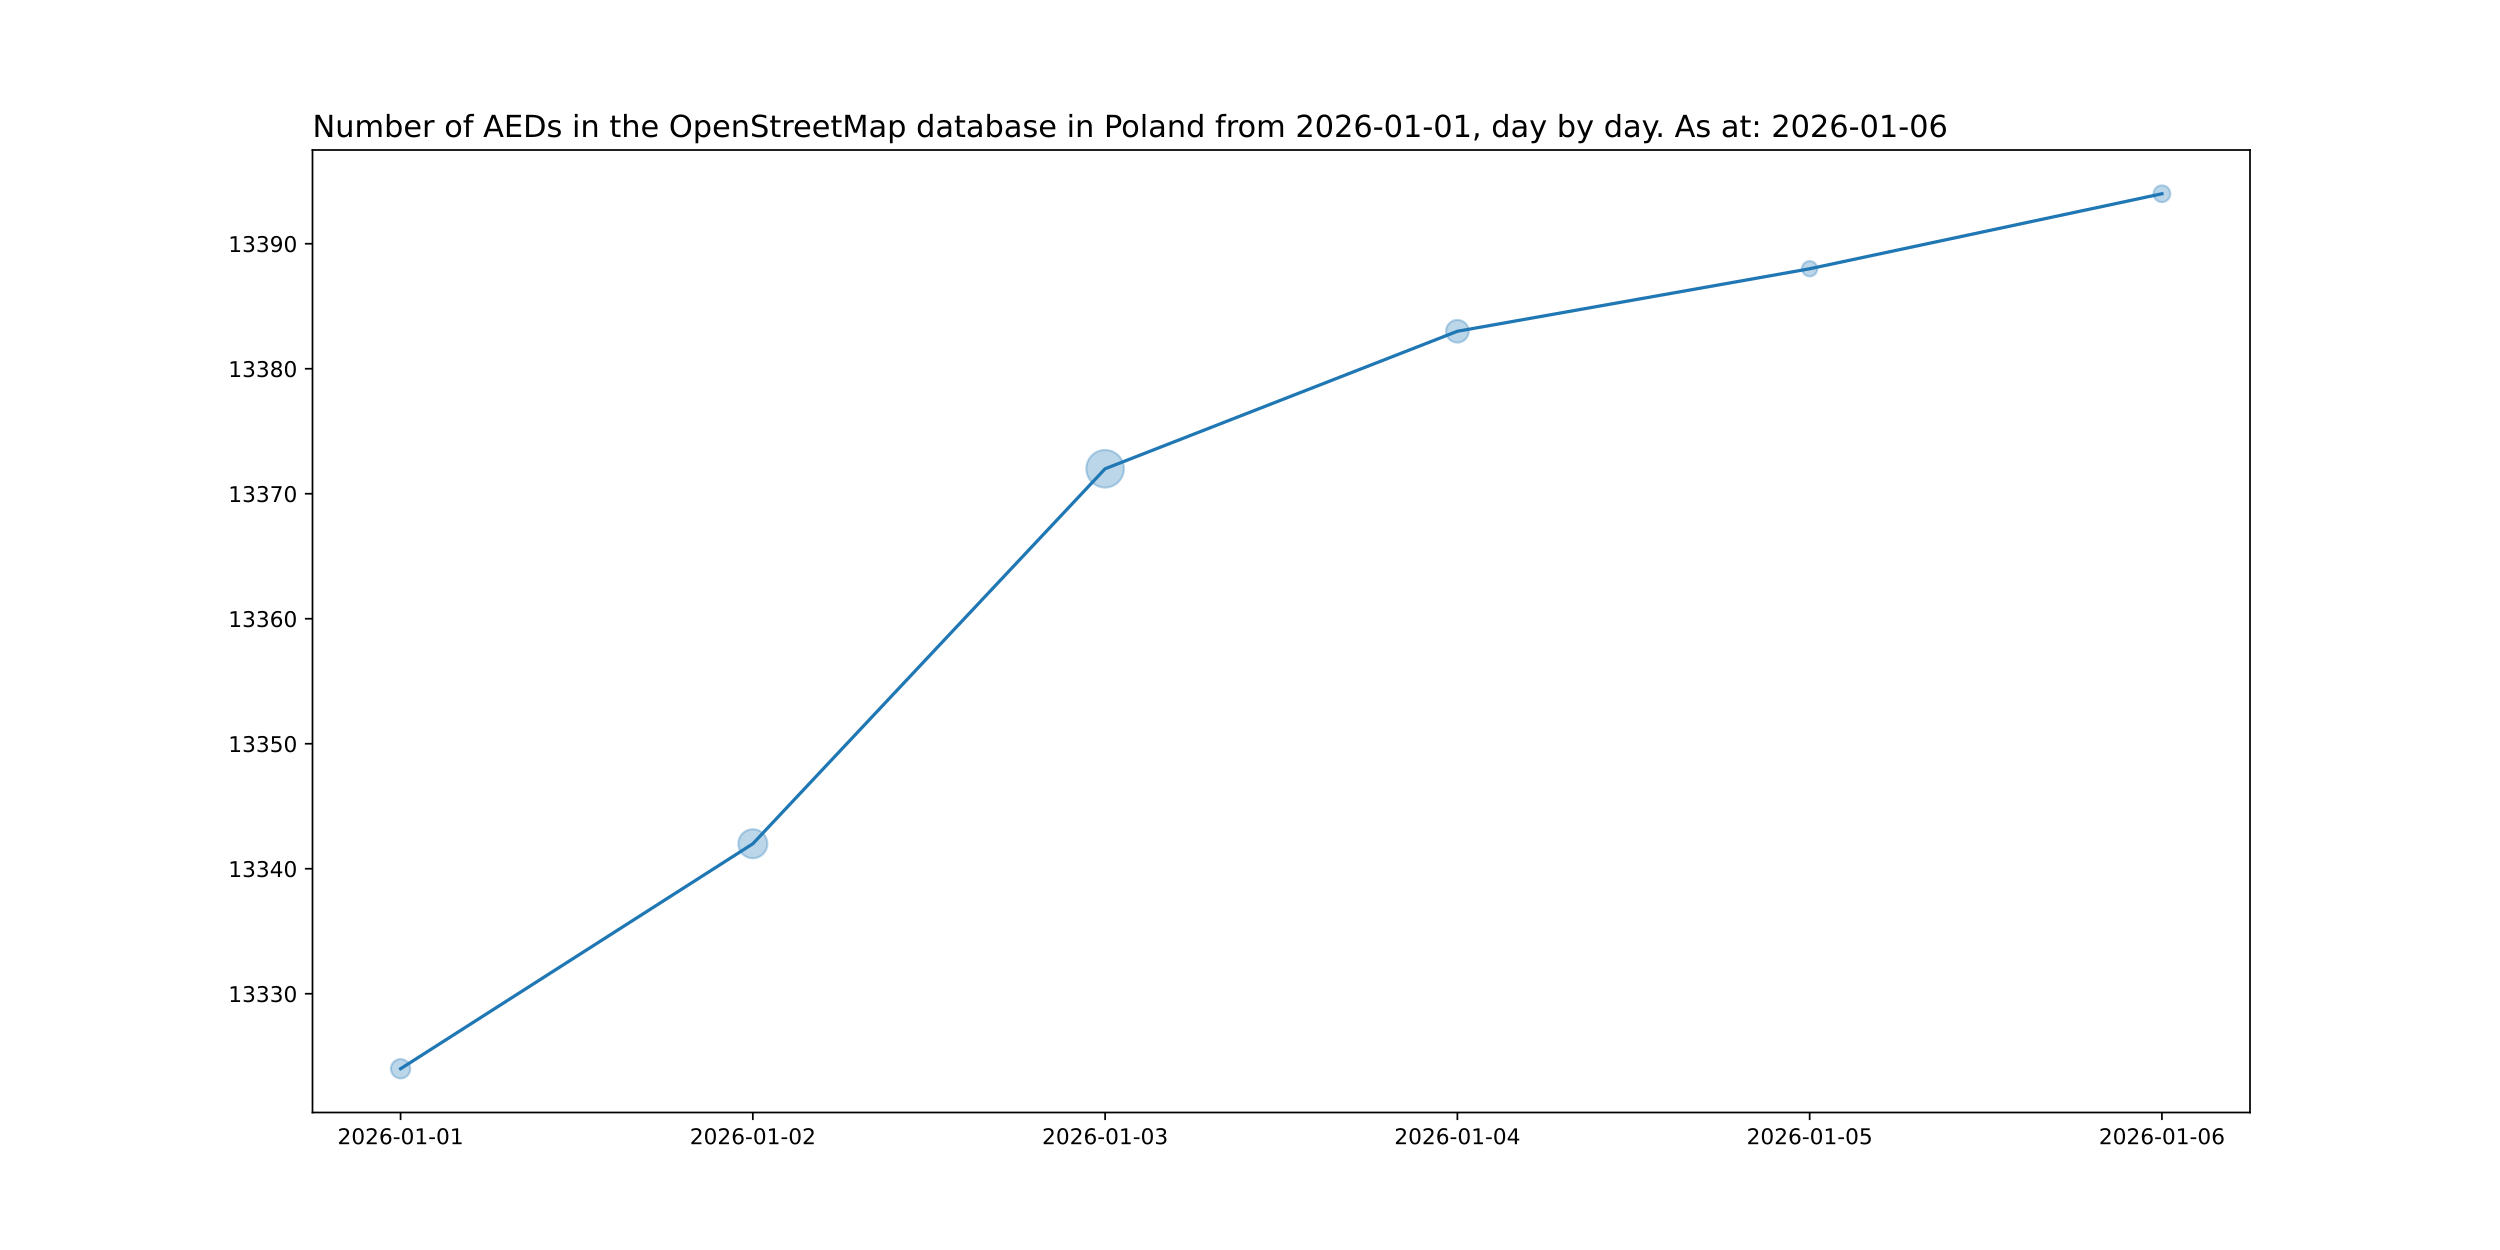
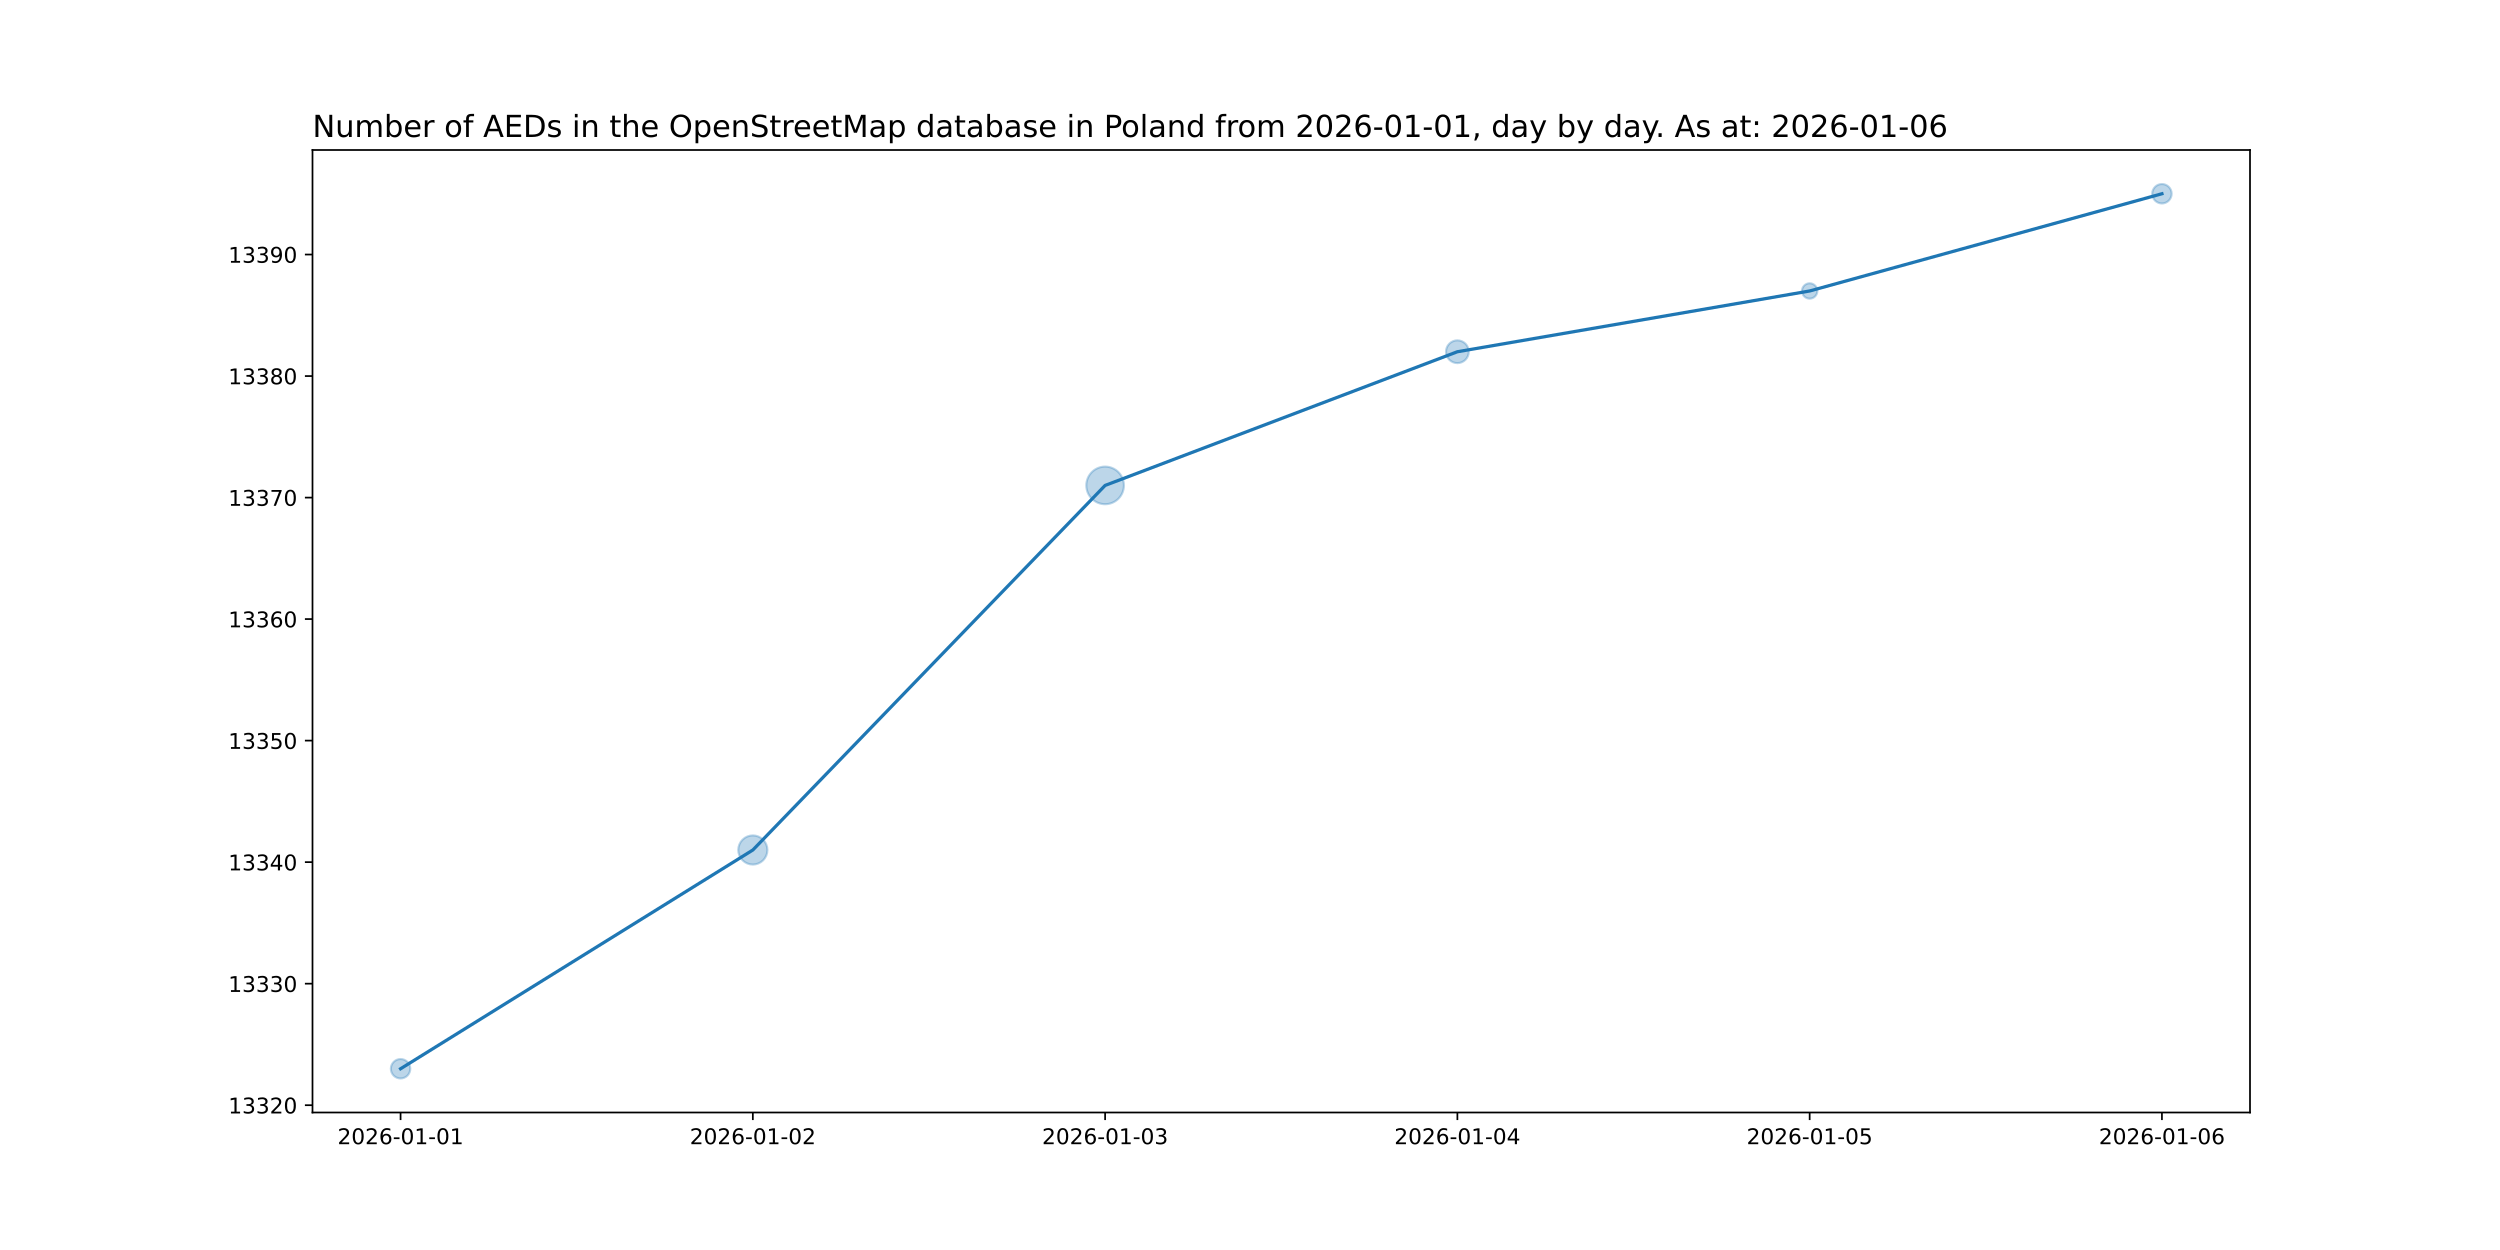
<svg xmlns="http://www.w3.org/2000/svg" xmlns:xlink="http://www.w3.org/1999/xlink" width="1152pt" height="576pt" viewBox="0 0 1152 576" version="1.1">
  <defs>
    <style type="text/css">*{stroke-linejoin: round; stroke-linecap: butt}</style>
  </defs>
  <g id="figure_1">
    <g id="patch_1">
      <path d="M 0 576  L 1152 576  L 1152 0  L 0 0  z " style="fill: #ffffff" />
    </g>
    <g id="axes_1">
      <g id="patch_2">
        <path d="M 144 512.64  L 1036.8 512.64  L 1036.8 69.12  L 144 69.12  z " style="fill: #ffffff" />
      </g>
      <g id="PathCollection_1">
-         <path d="M 184.582 496.952  C 185.768 496.952 186.905 496.481 187.744 495.642  C 188.583 494.804 189.054 493.666 189.054 492.48  C 189.054 491.294 188.583 490.156 187.744 489.318  C 186.905 488.479 185.768 488.008 184.582 488.008  C 183.396 488.008 182.258 488.479 181.42 489.318  C 180.581 490.156 180.11 491.294 180.11 492.48  C 180.11 493.666 180.581 494.804 181.42 495.642  C 182.258 496.481 183.396 496.952 184.582 496.952  z " clip-path="url(#p2722d973b2)" style="fill: #1f77b4; fill-opacity: 0.3; stroke: #1f77b4; stroke-opacity: 0.3" />
-         <path d="M 346.909 395.508  C 348.688 395.508 350.395 394.801 351.653 393.543  C 352.91 392.285 353.617 390.579 353.617 388.8  C 353.617 387.021 352.91 385.315 351.653 384.057  C 350.395 382.799 348.688 382.092 346.909 382.092  C 345.13 382.092 343.424 382.799 342.166 384.057  C 340.908 385.315 340.201 387.021 340.201 388.8  C 340.201 390.579 340.908 392.285 342.166 393.543  C 343.424 394.801 345.13 395.508 346.909 395.508  z " clip-path="url(#p2722d973b2)" style="fill: #1f77b4; fill-opacity: 0.3; stroke: #1f77b4; stroke-opacity: 0.3" />
-         <path d="M 509.236 224.66  C 511.533 224.66 513.736 223.748 515.36 222.124  C 516.984 220.5 517.897 218.297 517.897 216  C 517.897 213.703 516.984 211.5 515.36 209.876  C 513.736 208.252 511.533 207.34 509.236 207.34  C 506.94 207.34 504.737 208.252 503.113 209.876  C 501.489 211.5 500.576 213.703 500.576 216  C 500.576 218.297 501.489 220.5 503.113 222.124  C 504.737 223.748 506.94 224.66 509.236 224.66  z " clip-path="url(#p2722d973b2)" style="fill: #1f77b4; fill-opacity: 0.3; stroke: #1f77b4; stroke-opacity: 0.3" />
-         <path d="M 671.564 157.884  C 672.954 157.884 674.288 157.331 675.272 156.348  C 676.255 155.365 676.808 154.031 676.808 152.64  C 676.808 151.249 676.255 149.915 675.272 148.932  C 674.288 147.949 672.954 147.396 671.564 147.396  C 670.173 147.396 668.839 147.949 667.856 148.932  C 666.872 149.915 666.32 151.249 666.32 152.64  C 666.32 154.031 666.872 155.365 667.856 156.348  C 668.839 157.331 670.173 157.884 671.564 157.884  z " clip-path="url(#p2722d973b2)" style="fill: #1f77b4; fill-opacity: 0.3; stroke: #1f77b4; stroke-opacity: 0.3" />
-         <path d="M 833.891 127.376  C 834.829 127.376 835.728 127.003 836.391 126.34  C 837.054 125.677 837.426 124.778 837.426 123.84  C 837.426 122.902 837.054 122.003 836.391 121.34  C 835.728 120.677 834.829 120.304 833.891 120.304  C 832.953 120.304 832.054 120.677 831.391 121.34  C 830.728 122.003 830.355 122.902 830.355 123.84  C 830.355 124.778 830.728 125.677 831.391 126.34  C 832.054 127.003 832.953 127.376 833.891 127.376  z " clip-path="url(#p2722d973b2)" style="fill: #1f77b4; fill-opacity: 0.3; stroke: #1f77b4; stroke-opacity: 0.3" />
-         <path d="M 996.218 93.153  C 997.245 93.153 998.231 92.745 998.957 92.019  C 999.683 91.292 1000.091 90.307 1000.091 89.28  C 1000.091 88.253 999.683 87.268 998.957 86.541  C 998.231 85.815 997.245 85.407 996.218 85.407  C 995.191 85.407 994.206 85.815 993.48 86.541  C 992.753 87.268 992.345 88.253 992.345 89.28  C 992.345 90.307 992.753 91.292 993.48 92.019  C 994.206 92.745 995.191 93.153 996.218 93.153  z " clip-path="url(#p2722d973b2)" style="fill: #1f77b4; fill-opacity: 0.3; stroke: #1f77b4; stroke-opacity: 0.3" />
+         <path d="M 184.582 496.952  C 185.768 496.952 186.905 496.481 187.744 495.642  C 188.583 494.804 189.054 493.666 189.054 492.48  C 189.054 491.294 188.583 490.156 187.744 489.318  C 186.905 488.479 185.768 488.008 184.582 488.008  C 183.396 488.008 182.258 488.479 181.42 489.318  C 180.581 490.156 180.11 491.294 180.11 492.48  C 180.11 493.666 180.581 494.804 181.42 495.642  C 182.258 496.481 183.396 496.952 184.582 496.952  z " clip-path="url(#pb869e827fa)" style="fill: #1f77b4; fill-opacity: 0.3; stroke: #1f77b4; stroke-opacity: 0.3" />
+         <path d="M 346.909 398.388  C 348.688 398.388 350.395 397.681 351.653 396.423  C 352.91 395.165 353.617 393.459 353.617 391.68  C 353.617 389.901 352.91 388.195 351.653 386.937  C 350.395 385.679 348.688 384.972 346.909 384.972  C 345.13 384.972 343.424 385.679 342.166 386.937  C 340.908 388.195 340.201 389.901 340.201 391.68  C 340.201 393.459 340.908 395.165 342.166 396.423  C 343.424 397.681 345.13 398.388 346.909 398.388  z " clip-path="url(#pb869e827fa)" style="fill: #1f77b4; fill-opacity: 0.3; stroke: #1f77b4; stroke-opacity: 0.3" />
+         <path d="M 509.236 232.34  C 511.533 232.34 513.736 231.428 515.36 229.804  C 516.984 228.18 517.897 225.977 517.897 223.68  C 517.897 221.383 516.984 219.18 515.36 217.556  C 513.736 215.932 511.533 215.02 509.236 215.02  C 506.94 215.02 504.737 215.932 503.113 217.556  C 501.489 219.18 500.576 221.383 500.576 223.68  C 500.576 225.977 501.489 228.18 503.113 229.804  C 504.737 231.428 506.94 232.34 509.236 232.34  z " clip-path="url(#pb869e827fa)" style="fill: #1f77b4; fill-opacity: 0.3; stroke: #1f77b4; stroke-opacity: 0.3" />
+         <path d="M 671.564 167.324  C 672.954 167.324 674.288 166.771 675.272 165.788  C 676.255 164.805 676.808 163.471 676.808 162.08  C 676.808 160.689 676.255 159.355 675.272 158.372  C 674.288 157.389 672.954 156.836 671.564 156.836  C 670.173 156.836 668.839 157.389 667.856 158.372  C 666.872 159.355 666.32 160.689 666.32 162.08  C 666.32 163.471 666.872 164.805 667.856 165.788  C 668.839 166.771 670.173 167.324 671.564 167.324  z " clip-path="url(#pb869e827fa)" style="fill: #1f77b4; fill-opacity: 0.3; stroke: #1f77b4; stroke-opacity: 0.3" />
+         <path d="M 833.891 137.616  C 834.829 137.616 835.728 137.243 836.391 136.58  C 837.054 135.917 837.426 135.018 837.426 134.08  C 837.426 133.142 837.054 132.243 836.391 131.58  C 835.728 130.917 834.829 130.544 833.891 130.544  C 832.953 130.544 832.054 130.917 831.391 131.58  C 830.728 132.243 830.355 133.142 830.355 134.08  C 830.355 135.018 830.728 135.917 831.391 136.58  C 832.054 137.243 832.953 137.616 833.891 137.616  z " clip-path="url(#pb869e827fa)" style="fill: #1f77b4; fill-opacity: 0.3; stroke: #1f77b4; stroke-opacity: 0.3" />
+         <path d="M 996.218 93.752  C 997.404 93.752 998.542 93.281 999.38 92.442  C 1000.219 91.604 1000.69 90.466 1000.69 89.28  C 1000.69 88.094 1000.219 86.956 999.38 86.118  C 998.542 85.279 997.404 84.808 996.218 84.808  C 995.032 84.808 993.895 85.279 993.056 86.118  C 992.217 86.956 991.746 88.094 991.746 89.28  C 991.746 90.466 992.217 91.604 993.056 92.442  C 993.895 93.281 995.032 93.752 996.218 93.752  z " clip-path="url(#pb869e827fa)" style="fill: #1f77b4; fill-opacity: 0.3; stroke: #1f77b4; stroke-opacity: 0.3" />
      </g>
      <g id="matplotlib.axis_1">
        <g id="xtick_1">
          <g id="line2d_1">
            <defs>
-               <path id="m338e3d415c" d="M 0 0  L 0 3.5  " style="stroke: #000000; stroke-width: 0.8" />
+               <path id="m58b689bdac" d="M 0 0  L 0 3.5  " style="stroke: #000000; stroke-width: 0.8" />
            </defs>
            <g>
-               <use xlink:href="#m338e3d415c" x="184.582" y="512.64" style="stroke: #000000; stroke-width: 0.8" />
+               <use xlink:href="#m58b689bdac" x="184.582" y="512.64" style="stroke: #000000; stroke-width: 0.8" />
            </g>
          </g>
          <g id="text_1">
            <g transform="translate(155.524 527.2384) scale(0.1 -0.1)">
              <defs>
                <path id="DejaVuSans-32" d="M 1228 531  L 3431 531  L 3431 0  L 469 0  L 469 531  Q 828 903 1448 1529  Q 2069 2156 2228 2338  Q 2531 2678 2651 2914  Q 2772 3150 2772 3378  Q 2772 3750 2511 3984  Q 2250 4219 1831 4219  Q 1534 4219 1204 4116  Q 875 4013 500 3803  L 500 4441  Q 881 4594 1212 4672  Q 1544 4750 1819 4750  Q 2544 4750 2975 4387  Q 3406 4025 3406 3419  Q 3406 3131 3298 2873  Q 3191 2616 2906 2266  Q 2828 2175 2409 1742  Q 1991 1309 1228 531  z " transform="scale(0.015625)" />
                <path id="DejaVuSans-30" d="M 2034 4250  Q 1547 4250 1301 3770  Q 1056 3291 1056 2328  Q 1056 1369 1301 889  Q 1547 409 2034 409  Q 2525 409 2770 889  Q 3016 1369 3016 2328  Q 3016 3291 2770 3770  Q 2525 4250 2034 4250  z M 2034 4750  Q 2819 4750 3233 4129  Q 3647 3509 3647 2328  Q 3647 1150 3233 529  Q 2819 -91 2034 -91  Q 1250 -91 836 529  Q 422 1150 422 2328  Q 422 3509 836 4129  Q 1250 4750 2034 4750  z " transform="scale(0.015625)" />
                <path id="DejaVuSans-36" d="M 2113 2584  Q 1688 2584 1439 2293  Q 1191 2003 1191 1497  Q 1191 994 1439 701  Q 1688 409 2113 409  Q 2538 409 2786 701  Q 3034 994 3034 1497  Q 3034 2003 2786 2293  Q 2538 2584 2113 2584  z M 3366 4563  L 3366 3988  Q 3128 4100 2886 4159  Q 2644 4219 2406 4219  Q 1781 4219 1451 3797  Q 1122 3375 1075 2522  Q 1259 2794 1537 2939  Q 1816 3084 2150 3084  Q 2853 3084 3261 2657  Q 3669 2231 3669 1497  Q 3669 778 3244 343  Q 2819 -91 2113 -91  Q 1303 -91 875 529  Q 447 1150 447 2328  Q 447 3434 972 4092  Q 1497 4750 2381 4750  Q 2619 4750 2861 4703  Q 3103 4656 3366 4563  z " transform="scale(0.015625)" />
                <path id="DejaVuSans-2d" d="M 313 2009  L 1997 2009  L 1997 1497  L 313 1497  L 313 2009  z " transform="scale(0.015625)" />
                <path id="DejaVuSans-31" d="M 794 531  L 1825 531  L 1825 4091  L 703 3866  L 703 4441  L 1819 4666  L 2450 4666  L 2450 531  L 3481 531  L 3481 0  L 794 0  L 794 531  z " transform="scale(0.015625)" />
              </defs>
              <use xlink:href="#DejaVuSans-32" />
              <use xlink:href="#DejaVuSans-30" x="63.623" />
              <use xlink:href="#DejaVuSans-32" x="127.246" />
              <use xlink:href="#DejaVuSans-36" x="190.869" />
              <use xlink:href="#DejaVuSans-2d" x="254.492" />
              <use xlink:href="#DejaVuSans-30" x="290.576" />
              <use xlink:href="#DejaVuSans-31" x="354.199" />
              <use xlink:href="#DejaVuSans-2d" x="417.822" />
              <use xlink:href="#DejaVuSans-30" x="453.906" />
              <use xlink:href="#DejaVuSans-31" x="517.529" />
            </g>
          </g>
        </g>
        <g id="xtick_2">
          <g id="line2d_2">
            <g>
-               <use xlink:href="#m338e3d415c" x="346.909" y="512.64" style="stroke: #000000; stroke-width: 0.8" />
+               <use xlink:href="#m58b689bdac" x="346.909" y="512.64" style="stroke: #000000; stroke-width: 0.8" />
            </g>
          </g>
          <g id="text_2">
            <g transform="translate(317.8513 527.2384) scale(0.1 -0.1)">
              <use xlink:href="#DejaVuSans-32" />
              <use xlink:href="#DejaVuSans-30" x="63.623" />
              <use xlink:href="#DejaVuSans-32" x="127.246" />
              <use xlink:href="#DejaVuSans-36" x="190.869" />
              <use xlink:href="#DejaVuSans-2d" x="254.492" />
              <use xlink:href="#DejaVuSans-30" x="290.576" />
              <use xlink:href="#DejaVuSans-31" x="354.199" />
              <use xlink:href="#DejaVuSans-2d" x="417.822" />
              <use xlink:href="#DejaVuSans-30" x="453.906" />
              <use xlink:href="#DejaVuSans-32" x="517.529" />
            </g>
          </g>
        </g>
        <g id="xtick_3">
          <g id="line2d_3">
            <g>
-               <use xlink:href="#m338e3d415c" x="509.236" y="512.64" style="stroke: #000000; stroke-width: 0.8" />
+               <use xlink:href="#m58b689bdac" x="509.236" y="512.64" style="stroke: #000000; stroke-width: 0.8" />
            </g>
          </g>
          <g id="text_3">
            <g transform="translate(480.1786 527.2384) scale(0.1 -0.1)">
              <defs>
                <path id="DejaVuSans-33" d="M 2597 2516  Q 3050 2419 3304 2112  Q 3559 1806 3559 1356  Q 3559 666 3084 287  Q 2609 -91 1734 -91  Q 1441 -91 1130 -33  Q 819 25 488 141  L 488 750  Q 750 597 1062 519  Q 1375 441 1716 441  Q 2309 441 2620 675  Q 2931 909 2931 1356  Q 2931 1769 2642 2001  Q 2353 2234 1838 2234  L 1294 2234  L 1294 2753  L 1863 2753  Q 2328 2753 2575 2939  Q 2822 3125 2822 3475  Q 2822 3834 2567 4026  Q 2313 4219 1838 4219  Q 1578 4219 1281 4162  Q 984 4106 628 3988  L 628 4550  Q 988 4650 1302 4700  Q 1616 4750 1894 4750  Q 2613 4750 3031 4423  Q 3450 4097 3450 3541  Q 3450 3153 3228 2886  Q 3006 2619 2597 2516  z " transform="scale(0.015625)" />
              </defs>
              <use xlink:href="#DejaVuSans-32" />
              <use xlink:href="#DejaVuSans-30" x="63.623" />
              <use xlink:href="#DejaVuSans-32" x="127.246" />
              <use xlink:href="#DejaVuSans-36" x="190.869" />
              <use xlink:href="#DejaVuSans-2d" x="254.492" />
              <use xlink:href="#DejaVuSans-30" x="290.576" />
              <use xlink:href="#DejaVuSans-31" x="354.199" />
              <use xlink:href="#DejaVuSans-2d" x="417.822" />
              <use xlink:href="#DejaVuSans-30" x="453.906" />
              <use xlink:href="#DejaVuSans-33" x="517.529" />
            </g>
          </g>
        </g>
        <g id="xtick_4">
          <g id="line2d_4">
            <g>
-               <use xlink:href="#m338e3d415c" x="671.564" y="512.64" style="stroke: #000000; stroke-width: 0.8" />
+               <use xlink:href="#m58b689bdac" x="671.564" y="512.64" style="stroke: #000000; stroke-width: 0.8" />
            </g>
          </g>
          <g id="text_4">
            <g transform="translate(642.5058 527.2384) scale(0.1 -0.1)">
              <defs>
                <path id="DejaVuSans-34" d="M 2419 4116  L 825 1625  L 2419 1625  L 2419 4116  z M 2253 4666  L 3047 4666  L 3047 1625  L 3713 1625  L 3713 1100  L 3047 1100  L 3047 0  L 2419 0  L 2419 1100  L 313 1100  L 313 1709  L 2253 4666  z " transform="scale(0.015625)" />
              </defs>
              <use xlink:href="#DejaVuSans-32" />
              <use xlink:href="#DejaVuSans-30" x="63.623" />
              <use xlink:href="#DejaVuSans-32" x="127.246" />
              <use xlink:href="#DejaVuSans-36" x="190.869" />
              <use xlink:href="#DejaVuSans-2d" x="254.492" />
              <use xlink:href="#DejaVuSans-30" x="290.576" />
              <use xlink:href="#DejaVuSans-31" x="354.199" />
              <use xlink:href="#DejaVuSans-2d" x="417.822" />
              <use xlink:href="#DejaVuSans-30" x="453.906" />
              <use xlink:href="#DejaVuSans-34" x="517.529" />
            </g>
          </g>
        </g>
        <g id="xtick_5">
          <g id="line2d_5">
            <g>
-               <use xlink:href="#m338e3d415c" x="833.891" y="512.64" style="stroke: #000000; stroke-width: 0.8" />
+               <use xlink:href="#m58b689bdac" x="833.891" y="512.64" style="stroke: #000000; stroke-width: 0.8" />
            </g>
          </g>
          <g id="text_5">
            <g transform="translate(804.8331 527.2384) scale(0.1 -0.1)">
              <defs>
                <path id="DejaVuSans-35" d="M 691 4666  L 3169 4666  L 3169 4134  L 1269 4134  L 1269 2991  Q 1406 3038 1543 3061  Q 1681 3084 1819 3084  Q 2600 3084 3056 2656  Q 3513 2228 3513 1497  Q 3513 744 3044 326  Q 2575 -91 1722 -91  Q 1428 -91 1123 -41  Q 819 9 494 109  L 494 744  Q 775 591 1075 516  Q 1375 441 1709 441  Q 2250 441 2565 725  Q 2881 1009 2881 1497  Q 2881 1984 2565 2268  Q 2250 2553 1709 2553  Q 1456 2553 1204 2497  Q 953 2441 691 2322  L 691 4666  z " transform="scale(0.015625)" />
              </defs>
              <use xlink:href="#DejaVuSans-32" />
              <use xlink:href="#DejaVuSans-30" x="63.623" />
              <use xlink:href="#DejaVuSans-32" x="127.246" />
              <use xlink:href="#DejaVuSans-36" x="190.869" />
              <use xlink:href="#DejaVuSans-2d" x="254.492" />
              <use xlink:href="#DejaVuSans-30" x="290.576" />
              <use xlink:href="#DejaVuSans-31" x="354.199" />
              <use xlink:href="#DejaVuSans-2d" x="417.822" />
              <use xlink:href="#DejaVuSans-30" x="453.906" />
              <use xlink:href="#DejaVuSans-35" x="517.529" />
            </g>
          </g>
        </g>
        <g id="xtick_6">
          <g id="line2d_6">
            <g>
-               <use xlink:href="#m338e3d415c" x="996.218" y="512.64" style="stroke: #000000; stroke-width: 0.8" />
+               <use xlink:href="#m58b689bdac" x="996.218" y="512.64" style="stroke: #000000; stroke-width: 0.8" />
            </g>
          </g>
          <g id="text_6">
            <g transform="translate(967.1604 527.2384) scale(0.1 -0.1)">
              <use xlink:href="#DejaVuSans-32" />
              <use xlink:href="#DejaVuSans-30" x="63.623" />
              <use xlink:href="#DejaVuSans-32" x="127.246" />
              <use xlink:href="#DejaVuSans-36" x="190.869" />
              <use xlink:href="#DejaVuSans-2d" x="254.492" />
              <use xlink:href="#DejaVuSans-30" x="290.576" />
              <use xlink:href="#DejaVuSans-31" x="354.199" />
              <use xlink:href="#DejaVuSans-2d" x="417.822" />
              <use xlink:href="#DejaVuSans-30" x="453.906" />
              <use xlink:href="#DejaVuSans-36" x="517.529" />
            </g>
          </g>
        </g>
      </g>
      <g id="matplotlib.axis_2">
        <g id="ytick_1">
          <g id="line2d_7">
            <defs>
-               <path id="m7532b37a4d" d="M 0 0  L -3.5 0  " style="stroke: #000000; stroke-width: 0.8" />
+               <path id="mfc9f26c9b0" d="M 0 0  L -3.5 0  " style="stroke: #000000; stroke-width: 0.8" />
            </defs>
            <g>
-               <use xlink:href="#m7532b37a4d" x="144" y="457.92" style="stroke: #000000; stroke-width: 0.8" />
+               <use xlink:href="#mfc9f26c9b0" x="144" y="509.28" style="stroke: #000000; stroke-width: 0.8" />
            </g>
          </g>
          <g id="text_7">
-             <g transform="translate(105.1875 461.7192) scale(0.1 -0.1)">
-               <use xlink:href="#DejaVuSans-31" />
-               <use xlink:href="#DejaVuSans-33" x="63.623" />
-               <use xlink:href="#DejaVuSans-33" x="127.246" />
-               <use xlink:href="#DejaVuSans-33" x="190.869" />
+             <g transform="translate(105.1875 513.0792) scale(0.1 -0.1)">
+               <use xlink:href="#DejaVuSans-31" />
+               <use xlink:href="#DejaVuSans-33" x="63.623" />
+               <use xlink:href="#DejaVuSans-33" x="127.246" />
+               <use xlink:href="#DejaVuSans-32" x="190.869" />
              <use xlink:href="#DejaVuSans-30" x="254.492" />
            </g>
          </g>
        </g>
        <g id="ytick_2">
          <g id="line2d_8">
            <g>
-               <use xlink:href="#m7532b37a4d" x="144" y="400.32" style="stroke: #000000; stroke-width: 0.8" />
+               <use xlink:href="#mfc9f26c9b0" x="144" y="453.28" style="stroke: #000000; stroke-width: 0.8" />
            </g>
          </g>
          <g id="text_8">
-             <g transform="translate(105.1875 404.1192) scale(0.1 -0.1)">
-               <use xlink:href="#DejaVuSans-31" />
-               <use xlink:href="#DejaVuSans-33" x="63.623" />
-               <use xlink:href="#DejaVuSans-33" x="127.246" />
-               <use xlink:href="#DejaVuSans-34" x="190.869" />
+             <g transform="translate(105.1875 457.0792) scale(0.1 -0.1)">
+               <use xlink:href="#DejaVuSans-31" />
+               <use xlink:href="#DejaVuSans-33" x="63.623" />
+               <use xlink:href="#DejaVuSans-33" x="127.246" />
+               <use xlink:href="#DejaVuSans-33" x="190.869" />
              <use xlink:href="#DejaVuSans-30" x="254.492" />
            </g>
          </g>
        </g>
        <g id="ytick_3">
          <g id="line2d_9">
            <g>
-               <use xlink:href="#m7532b37a4d" x="144" y="342.72" style="stroke: #000000; stroke-width: 0.8" />
+               <use xlink:href="#mfc9f26c9b0" x="144" y="397.28" style="stroke: #000000; stroke-width: 0.8" />
            </g>
          </g>
          <g id="text_9">
-             <g transform="translate(105.1875 346.5192) scale(0.1 -0.1)">
-               <use xlink:href="#DejaVuSans-31" />
-               <use xlink:href="#DejaVuSans-33" x="63.623" />
-               <use xlink:href="#DejaVuSans-33" x="127.246" />
-               <use xlink:href="#DejaVuSans-35" x="190.869" />
+             <g transform="translate(105.1875 401.0792) scale(0.1 -0.1)">
+               <use xlink:href="#DejaVuSans-31" />
+               <use xlink:href="#DejaVuSans-33" x="63.623" />
+               <use xlink:href="#DejaVuSans-33" x="127.246" />
+               <use xlink:href="#DejaVuSans-34" x="190.869" />
              <use xlink:href="#DejaVuSans-30" x="254.492" />
            </g>
          </g>
        </g>
        <g id="ytick_4">
          <g id="line2d_10">
            <g>
-               <use xlink:href="#m7532b37a4d" x="144" y="285.12" style="stroke: #000000; stroke-width: 0.8" />
+               <use xlink:href="#mfc9f26c9b0" x="144" y="341.28" style="stroke: #000000; stroke-width: 0.8" />
            </g>
          </g>
          <g id="text_10">
-             <g transform="translate(105.1875 288.9192) scale(0.1 -0.1)">
-               <use xlink:href="#DejaVuSans-31" />
-               <use xlink:href="#DejaVuSans-33" x="63.623" />
-               <use xlink:href="#DejaVuSans-33" x="127.246" />
-               <use xlink:href="#DejaVuSans-36" x="190.869" />
+             <g transform="translate(105.1875 345.0792) scale(0.1 -0.1)">
+               <use xlink:href="#DejaVuSans-31" />
+               <use xlink:href="#DejaVuSans-33" x="63.623" />
+               <use xlink:href="#DejaVuSans-33" x="127.246" />
+               <use xlink:href="#DejaVuSans-35" x="190.869" />
              <use xlink:href="#DejaVuSans-30" x="254.492" />
            </g>
          </g>
        </g>
        <g id="ytick_5">
          <g id="line2d_11">
            <g>
-               <use xlink:href="#m7532b37a4d" x="144" y="227.52" style="stroke: #000000; stroke-width: 0.8" />
+               <use xlink:href="#mfc9f26c9b0" x="144" y="285.28" style="stroke: #000000; stroke-width: 0.8" />
            </g>
          </g>
          <g id="text_11">
-             <g transform="translate(105.1875 231.3192) scale(0.1 -0.1)">
-               <defs>
-                 <path id="DejaVuSans-37" d="M 525 4666  L 3525 4666  L 3525 4397  L 1831 0  L 1172 0  L 2766 4134  L 525 4134  L 525 4666  z " transform="scale(0.015625)" />
-               </defs>
-               <use xlink:href="#DejaVuSans-31" />
-               <use xlink:href="#DejaVuSans-33" x="63.623" />
-               <use xlink:href="#DejaVuSans-33" x="127.246" />
-               <use xlink:href="#DejaVuSans-37" x="190.869" />
+             <g transform="translate(105.1875 289.0792) scale(0.1 -0.1)">
+               <use xlink:href="#DejaVuSans-31" />
+               <use xlink:href="#DejaVuSans-33" x="63.623" />
+               <use xlink:href="#DejaVuSans-33" x="127.246" />
+               <use xlink:href="#DejaVuSans-36" x="190.869" />
              <use xlink:href="#DejaVuSans-30" x="254.492" />
            </g>
          </g>
        </g>
        <g id="ytick_6">
          <g id="line2d_12">
            <g>
-               <use xlink:href="#m7532b37a4d" x="144" y="169.92" style="stroke: #000000; stroke-width: 0.8" />
+               <use xlink:href="#mfc9f26c9b0" x="144" y="229.28" style="stroke: #000000; stroke-width: 0.8" />
            </g>
          </g>
          <g id="text_12">
-             <g transform="translate(105.1875 173.7192) scale(0.1 -0.1)">
-               <defs>
-                 <path id="DejaVuSans-38" d="M 2034 2216  Q 1584 2216 1326 1975  Q 1069 1734 1069 1313  Q 1069 891 1326 650  Q 1584 409 2034 409  Q 2484 409 2743 651  Q 3003 894 3003 1313  Q 3003 1734 2745 1975  Q 2488 2216 2034 2216  z M 1403 2484  Q 997 2584 770 2862  Q 544 3141 544 3541  Q 544 4100 942 4425  Q 1341 4750 2034 4750  Q 2731 4750 3128 4425  Q 3525 4100 3525 3541  Q 3525 3141 3298 2862  Q 3072 2584 2669 2484  Q 3125 2378 3379 2068  Q 3634 1759 3634 1313  Q 3634 634 3220 271  Q 2806 -91 2034 -91  Q 1263 -91 848 271  Q 434 634 434 1313  Q 434 1759 690 2068  Q 947 2378 1403 2484  z M 1172 3481  Q 1172 3119 1398 2916  Q 1625 2713 2034 2713  Q 2441 2713 2670 2916  Q 2900 3119 2900 3481  Q 2900 3844 2670 4047  Q 2441 4250 2034 4250  Q 1625 4250 1398 4047  Q 1172 3844 1172 3481  z " transform="scale(0.015625)" />
-               </defs>
-               <use xlink:href="#DejaVuSans-31" />
-               <use xlink:href="#DejaVuSans-33" x="63.623" />
-               <use xlink:href="#DejaVuSans-33" x="127.246" />
-               <use xlink:href="#DejaVuSans-38" x="190.869" />
+             <g transform="translate(105.1875 233.0792) scale(0.1 -0.1)">
+               <defs>
+                 <path id="DejaVuSans-37" d="M 525 4666  L 3525 4666  L 3525 4397  L 1831 0  L 1172 0  L 2766 4134  L 525 4134  L 525 4666  z " transform="scale(0.015625)" />
+               </defs>
+               <use xlink:href="#DejaVuSans-31" />
+               <use xlink:href="#DejaVuSans-33" x="63.623" />
+               <use xlink:href="#DejaVuSans-33" x="127.246" />
+               <use xlink:href="#DejaVuSans-37" x="190.869" />
              <use xlink:href="#DejaVuSans-30" x="254.492" />
            </g>
          </g>
        </g>
        <g id="ytick_7">
          <g id="line2d_13">
            <g>
-               <use xlink:href="#m7532b37a4d" x="144" y="112.32" style="stroke: #000000; stroke-width: 0.8" />
+               <use xlink:href="#mfc9f26c9b0" x="144" y="173.28" style="stroke: #000000; stroke-width: 0.8" />
            </g>
          </g>
          <g id="text_13">
-             <g transform="translate(105.1875 116.1192) scale(0.1 -0.1)">
+             <g transform="translate(105.1875 177.0792) scale(0.1 -0.1)">
+               <defs>
+                 <path id="DejaVuSans-38" d="M 2034 2216  Q 1584 2216 1326 1975  Q 1069 1734 1069 1313  Q 1069 891 1326 650  Q 1584 409 2034 409  Q 2484 409 2743 651  Q 3003 894 3003 1313  Q 3003 1734 2745 1975  Q 2488 2216 2034 2216  z M 1403 2484  Q 997 2584 770 2862  Q 544 3141 544 3541  Q 544 4100 942 4425  Q 1341 4750 2034 4750  Q 2731 4750 3128 4425  Q 3525 4100 3525 3541  Q 3525 3141 3298 2862  Q 3072 2584 2669 2484  Q 3125 2378 3379 2068  Q 3634 1759 3634 1313  Q 3634 634 3220 271  Q 2806 -91 2034 -91  Q 1263 -91 848 271  Q 434 634 434 1313  Q 434 1759 690 2068  Q 947 2378 1403 2484  z M 1172 3481  Q 1172 3119 1398 2916  Q 1625 2713 2034 2713  Q 2441 2713 2670 2916  Q 2900 3119 2900 3481  Q 2900 3844 2670 4047  Q 2441 4250 2034 4250  Q 1625 4250 1398 4047  Q 1172 3844 1172 3481  z " transform="scale(0.015625)" />
+               </defs>
+               <use xlink:href="#DejaVuSans-31" />
+               <use xlink:href="#DejaVuSans-33" x="63.623" />
+               <use xlink:href="#DejaVuSans-33" x="127.246" />
+               <use xlink:href="#DejaVuSans-38" x="190.869" />
+               <use xlink:href="#DejaVuSans-30" x="254.492" />
+             </g>
+           </g>
+         </g>
+         <g id="ytick_8">
+           <g id="line2d_14">
+             <g>
+               <use xlink:href="#mfc9f26c9b0" x="144" y="117.28" style="stroke: #000000; stroke-width: 0.8" />
+             </g>
+           </g>
+           <g id="text_14">
+             <g transform="translate(105.1875 121.0792) scale(0.1 -0.1)">
              <defs>
                <path id="DejaVuSans-39" d="M 703 97  L 703 672  Q 941 559 1184 500  Q 1428 441 1663 441  Q 2288 441 2617 861  Q 2947 1281 2994 2138  Q 2813 1869 2534 1725  Q 2256 1581 1919 1581  Q 1219 1581 811 2004  Q 403 2428 403 3163  Q 403 3881 828 4315  Q 1253 4750 1959 4750  Q 2769 4750 3195 4129  Q 3622 3509 3622 2328  Q 3622 1225 3098 567  Q 2575 -91 1691 -91  Q 1453 -91 1209 -44  Q 966 3 703 97  z M 1959 2075  Q 2384 2075 2632 2365  Q 2881 2656 2881 3163  Q 2881 3666 2632 3958  Q 2384 4250 1959 4250  Q 1534 4250 1286 3958  Q 1038 3666 1038 3163  Q 1038 2656 1286 2365  Q 1534 2075 1959 2075  z " transform="scale(0.015625)" />
              </defs>
              <use xlink:href="#DejaVuSans-31" />
              <use xlink:href="#DejaVuSans-33" x="63.623" />
              <use xlink:href="#DejaVuSans-33" x="127.246" />
              <use xlink:href="#DejaVuSans-39" x="190.869" />
              <use xlink:href="#DejaVuSans-30" x="254.492" />
            </g>
          </g>
        </g>
      </g>
-       <g id="line2d_14">
-         <path d="M 184.582 492.48  L 346.909 388.8  L 509.236 216  L 671.564 152.64  L 833.891 123.84  L 996.218 89.28  " clip-path="url(#p2722d973b2)" style="fill: none; stroke: #1f77b4; stroke-width: 1.5; stroke-linecap: square" />
+       <g id="line2d_15">
+         <path d="M 184.582 492.48  L 346.909 391.68  L 509.236 223.68  L 671.564 162.08  L 833.891 134.08  L 996.218 89.28  " clip-path="url(#pb869e827fa)" style="fill: none; stroke: #1f77b4; stroke-width: 1.5; stroke-linecap: square" />
      </g>
      <g id="patch_3">
        <path d="M 144 512.64  L 144 69.12  " style="fill: none; stroke: #000000; stroke-width: 0.8; stroke-linejoin: miter; stroke-linecap: square" />
      </g>
      <g id="patch_4">
        <path d="M 1036.8 512.64  L 1036.8 69.12  " style="fill: none; stroke: #000000; stroke-width: 0.8; stroke-linejoin: miter; stroke-linecap: square" />
      </g>
      <g id="patch_5">
        <path d="M 144 512.64  L 1036.8 512.64  " style="fill: none; stroke: #000000; stroke-width: 0.8; stroke-linejoin: miter; stroke-linecap: square" />
      </g>
      <g id="patch_6">
        <path d="M 144 69.12  L 1036.8 69.12  " style="fill: none; stroke: #000000; stroke-width: 0.8; stroke-linejoin: miter; stroke-linecap: square" />
      </g>
-       <g id="text_14">
+       <g id="text_15">
        <g transform="translate(144 63.12) scale(0.14 -0.14)">
          <defs>
            <path id="DejaVuSans-4e" d="M 628 4666  L 1478 4666  L 3547 763  L 3547 4666  L 4159 4666  L 4159 0  L 3309 0  L 1241 3903  L 1241 0  L 628 0  L 628 4666  z " transform="scale(0.015625)" />
            <path id="DejaVuSans-75" d="M 544 1381  L 544 3500  L 1119 3500  L 1119 1403  Q 1119 906 1312 657  Q 1506 409 1894 409  Q 2359 409 2629 706  Q 2900 1003 2900 1516  L 2900 3500  L 3475 3500  L 3475 0  L 2900 0  L 2900 538  Q 2691 219 2414 64  Q 2138 -91 1772 -91  Q 1169 -91 856 284  Q 544 659 544 1381  z M 1991 3584  L 1991 3584  z " transform="scale(0.015625)" />
            <path id="DejaVuSans-6d" d="M 3328 2828  Q 3544 3216 3844 3400  Q 4144 3584 4550 3584  Q 5097 3584 5394 3201  Q 5691 2819 5691 2113  L 5691 0  L 5113 0  L 5113 2094  Q 5113 2597 4934 2840  Q 4756 3084 4391 3084  Q 3944 3084 3684 2787  Q 3425 2491 3425 1978  L 3425 0  L 2847 0  L 2847 2094  Q 2847 2600 2669 2842  Q 2491 3084 2119 3084  Q 1678 3084 1418 2786  Q 1159 2488 1159 1978  L 1159 0  L 581 0  L 581 3500  L 1159 3500  L 1159 2956  Q 1356 3278 1631 3431  Q 1906 3584 2284 3584  Q 2666 3584 2933 3390  Q 3200 3197 3328 2828  z " transform="scale(0.015625)" />
            <path id="DejaVuSans-62" d="M 3116 1747  Q 3116 2381 2855 2742  Q 2594 3103 2138 3103  Q 1681 3103 1420 2742  Q 1159 2381 1159 1747  Q 1159 1113 1420 752  Q 1681 391 2138 391  Q 2594 391 2855 752  Q 3116 1113 3116 1747  z M 1159 2969  Q 1341 3281 1617 3432  Q 1894 3584 2278 3584  Q 2916 3584 3314 3078  Q 3713 2572 3713 1747  Q 3713 922 3314 415  Q 2916 -91 2278 -91  Q 1894 -91 1617 61  Q 1341 213 1159 525  L 1159 0  L 581 0  L 581 4863  L 1159 4863  L 1159 2969  z " transform="scale(0.015625)" />
            <path id="DejaVuSans-65" d="M 3597 1894  L 3597 1613  L 953 1613  Q 991 1019 1311 708  Q 1631 397 2203 397  Q 2534 397 2845 478  Q 3156 559 3463 722  L 3463 178  Q 3153 47 2828 -22  Q 2503 -91 2169 -91  Q 1331 -91 842 396  Q 353 884 353 1716  Q 353 2575 817 3079  Q 1281 3584 2069 3584  Q 2775 3584 3186 3129  Q 3597 2675 3597 1894  z M 3022 2063  Q 3016 2534 2758 2815  Q 2500 3097 2075 3097  Q 1594 3097 1305 2825  Q 1016 2553 972 2059  L 3022 2063  z " transform="scale(0.015625)" />
            <path id="DejaVuSans-72" d="M 2631 2963  Q 2534 3019 2420 3045  Q 2306 3072 2169 3072  Q 1681 3072 1420 2755  Q 1159 2438 1159 1844  L 1159 0  L 581 0  L 581 3500  L 1159 3500  L 1159 2956  Q 1341 3275 1631 3429  Q 1922 3584 2338 3584  Q 2397 3584 2469 3576  Q 2541 3569 2628 3553  L 2631 2963  z " transform="scale(0.015625)" />
            <path id="DejaVuSans-20" transform="scale(0.015625)" />
            <path id="DejaVuSans-6f" d="M 1959 3097  Q 1497 3097 1228 2736  Q 959 2375 959 1747  Q 959 1119 1226 758  Q 1494 397 1959 397  Q 2419 397 2687 759  Q 2956 1122 2956 1747  Q 2956 2369 2687 2733  Q 2419 3097 1959 3097  z M 1959 3584  Q 2709 3584 3137 3096  Q 3566 2609 3566 1747  Q 3566 888 3137 398  Q 2709 -91 1959 -91  Q 1206 -91 779 398  Q 353 888 353 1747  Q 353 2609 779 3096  Q 1206 3584 1959 3584  z " transform="scale(0.015625)" />
            <path id="DejaVuSans-66" d="M 2375 4863  L 2375 4384  L 1825 4384  Q 1516 4384 1395 4259  Q 1275 4134 1275 3809  L 1275 3500  L 2222 3500  L 2222 3053  L 1275 3053  L 1275 0  L 697 0  L 697 3053  L 147 3053  L 147 3500  L 697 3500  L 697 3744  Q 697 4328 969 4595  Q 1241 4863 1831 4863  L 2375 4863  z " transform="scale(0.015625)" />
            <path id="DejaVuSans-41" d="M 2188 4044  L 1331 1722  L 3047 1722  L 2188 4044  z M 1831 4666  L 2547 4666  L 4325 0  L 3669 0  L 3244 1197  L 1141 1197  L 716 0  L 50 0  L 1831 4666  z " transform="scale(0.015625)" />
            <path id="DejaVuSans-45" d="M 628 4666  L 3578 4666  L 3578 4134  L 1259 4134  L 1259 2753  L 3481 2753  L 3481 2222  L 1259 2222  L 1259 531  L 3634 531  L 3634 0  L 628 0  L 628 4666  z " transform="scale(0.015625)" />
            <path id="DejaVuSans-44" d="M 1259 4147  L 1259 519  L 2022 519  Q 2988 519 3436 956  Q 3884 1394 3884 2338  Q 3884 3275 3436 3711  Q 2988 4147 2022 4147  L 1259 4147  z M 628 4666  L 1925 4666  Q 3281 4666 3915 4102  Q 4550 3538 4550 2338  Q 4550 1131 3912 565  Q 3275 0 1925 0  L 628 0  L 628 4666  z " transform="scale(0.015625)" />
            <path id="DejaVuSans-73" d="M 2834 3397  L 2834 2853  Q 2591 2978 2328 3040  Q 2066 3103 1784 3103  Q 1356 3103 1142 2972  Q 928 2841 928 2578  Q 928 2378 1081 2264  Q 1234 2150 1697 2047  L 1894 2003  Q 2506 1872 2764 1633  Q 3022 1394 3022 966  Q 3022 478 2636 193  Q 2250 -91 1575 -91  Q 1294 -91 989 -36  Q 684 19 347 128  L 347 722  Q 666 556 975 473  Q 1284 391 1588 391  Q 1994 391 2212 530  Q 2431 669 2431 922  Q 2431 1156 2273 1281  Q 2116 1406 1581 1522  L 1381 1569  Q 847 1681 609 1914  Q 372 2147 372 2553  Q 372 3047 722 3315  Q 1072 3584 1716 3584  Q 2034 3584 2315 3537  Q 2597 3491 2834 3397  z " transform="scale(0.015625)" />
            <path id="DejaVuSans-69" d="M 603 3500  L 1178 3500  L 1178 0  L 603 0  L 603 3500  z M 603 4863  L 1178 4863  L 1178 4134  L 603 4134  L 603 4863  z " transform="scale(0.015625)" />
            <path id="DejaVuSans-6e" d="M 3513 2113  L 3513 0  L 2938 0  L 2938 2094  Q 2938 2591 2744 2837  Q 2550 3084 2163 3084  Q 1697 3084 1428 2787  Q 1159 2491 1159 1978  L 1159 0  L 581 0  L 581 3500  L 1159 3500  L 1159 2956  Q 1366 3272 1645 3428  Q 1925 3584 2291 3584  Q 2894 3584 3203 3211  Q 3513 2838 3513 2113  z " transform="scale(0.015625)" />
            <path id="DejaVuSans-74" d="M 1172 4494  L 1172 3500  L 2356 3500  L 2356 3053  L 1172 3053  L 1172 1153  Q 1172 725 1289 603  Q 1406 481 1766 481  L 2356 481  L 2356 0  L 1766 0  Q 1100 0 847 248  Q 594 497 594 1153  L 594 3053  L 172 3053  L 172 3500  L 594 3500  L 594 4494  L 1172 4494  z " transform="scale(0.015625)" />
            <path id="DejaVuSans-68" d="M 3513 2113  L 3513 0  L 2938 0  L 2938 2094  Q 2938 2591 2744 2837  Q 2550 3084 2163 3084  Q 1697 3084 1428 2787  Q 1159 2491 1159 1978  L 1159 0  L 581 0  L 581 4863  L 1159 4863  L 1159 2956  Q 1366 3272 1645 3428  Q 1925 3584 2291 3584  Q 2894 3584 3203 3211  Q 3513 2838 3513 2113  z " transform="scale(0.015625)" />
            <path id="DejaVuSans-4f" d="M 2522 4238  Q 1834 4238 1429 3725  Q 1025 3213 1025 2328  Q 1025 1447 1429 934  Q 1834 422 2522 422  Q 3209 422 3611 934  Q 4013 1447 4013 2328  Q 4013 3213 3611 3725  Q 3209 4238 2522 4238  z M 2522 4750  Q 3503 4750 4090 4092  Q 4678 3434 4678 2328  Q 4678 1225 4090 567  Q 3503 -91 2522 -91  Q 1538 -91 948 565  Q 359 1222 359 2328  Q 359 3434 948 4092  Q 1538 4750 2522 4750  z " transform="scale(0.015625)" />
            <path id="DejaVuSans-70" d="M 1159 525  L 1159 -1331  L 581 -1331  L 581 3500  L 1159 3500  L 1159 2969  Q 1341 3281 1617 3432  Q 1894 3584 2278 3584  Q 2916 3584 3314 3078  Q 3713 2572 3713 1747  Q 3713 922 3314 415  Q 2916 -91 2278 -91  Q 1894 -91 1617 61  Q 1341 213 1159 525  z M 3116 1747  Q 3116 2381 2855 2742  Q 2594 3103 2138 3103  Q 1681 3103 1420 2742  Q 1159 2381 1159 1747  Q 1159 1113 1420 752  Q 1681 391 2138 391  Q 2594 391 2855 752  Q 3116 1113 3116 1747  z " transform="scale(0.015625)" />
            <path id="DejaVuSans-53" d="M 3425 4513  L 3425 3897  Q 3066 4069 2747 4153  Q 2428 4238 2131 4238  Q 1616 4238 1336 4038  Q 1056 3838 1056 3469  Q 1056 3159 1242 3001  Q 1428 2844 1947 2747  L 2328 2669  Q 3034 2534 3370 2195  Q 3706 1856 3706 1288  Q 3706 609 3251 259  Q 2797 -91 1919 -91  Q 1588 -91 1214 -16  Q 841 59 441 206  L 441 856  Q 825 641 1194 531  Q 1563 422 1919 422  Q 2459 422 2753 634  Q 3047 847 3047 1241  Q 3047 1584 2836 1778  Q 2625 1972 2144 2069  L 1759 2144  Q 1053 2284 737 2584  Q 422 2884 422 3419  Q 422 4038 858 4394  Q 1294 4750 2059 4750  Q 2388 4750 2728 4690  Q 3069 4631 3425 4513  z " transform="scale(0.015625)" />
            <path id="DejaVuSans-4d" d="M 628 4666  L 1569 4666  L 2759 1491  L 3956 4666  L 4897 4666  L 4897 0  L 4281 0  L 4281 4097  L 3078 897  L 2444 897  L 1241 4097  L 1241 0  L 628 0  L 628 4666  z " transform="scale(0.015625)" />
            <path id="DejaVuSans-61" d="M 2194 1759  Q 1497 1759 1228 1600  Q 959 1441 959 1056  Q 959 750 1161 570  Q 1363 391 1709 391  Q 2188 391 2477 730  Q 2766 1069 2766 1631  L 2766 1759  L 2194 1759  z M 3341 1997  L 3341 0  L 2766 0  L 2766 531  Q 2569 213 2275 61  Q 1981 -91 1556 -91  Q 1019 -91 701 211  Q 384 513 384 1019  Q 384 1609 779 1909  Q 1175 2209 1959 2209  L 2766 2209  L 2766 2266  Q 2766 2663 2505 2880  Q 2244 3097 1772 3097  Q 1472 3097 1187 3025  Q 903 2953 641 2809  L 641 3341  Q 956 3463 1253 3523  Q 1550 3584 1831 3584  Q 2591 3584 2966 3190  Q 3341 2797 3341 1997  z " transform="scale(0.015625)" />
            <path id="DejaVuSans-64" d="M 2906 2969  L 2906 4863  L 3481 4863  L 3481 0  L 2906 0  L 2906 525  Q 2725 213 2448 61  Q 2172 -91 1784 -91  Q 1150 -91 751 415  Q 353 922 353 1747  Q 353 2572 751 3078  Q 1150 3584 1784 3584  Q 2172 3584 2448 3432  Q 2725 3281 2906 2969  z M 947 1747  Q 947 1113 1208 752  Q 1469 391 1925 391  Q 2381 391 2643 752  Q 2906 1113 2906 1747  Q 2906 2381 2643 2742  Q 2381 3103 1925 3103  Q 1469 3103 1208 2742  Q 947 2381 947 1747  z " transform="scale(0.015625)" />
            <path id="DejaVuSans-50" d="M 1259 4147  L 1259 2394  L 2053 2394  Q 2494 2394 2734 2622  Q 2975 2850 2975 3272  Q 2975 3691 2734 3919  Q 2494 4147 2053 4147  L 1259 4147  z M 628 4666  L 2053 4666  Q 2838 4666 3239 4311  Q 3641 3956 3641 3272  Q 3641 2581 3239 2228  Q 2838 1875 2053 1875  L 1259 1875  L 1259 0  L 628 0  L 628 4666  z " transform="scale(0.015625)" />
            <path id="DejaVuSans-6c" d="M 603 4863  L 1178 4863  L 1178 0  L 603 0  L 603 4863  z " transform="scale(0.015625)" />
            <path id="DejaVuSans-2c" d="M 750 794  L 1409 794  L 1409 256  L 897 -744  L 494 -744  L 750 256  L 750 794  z " transform="scale(0.015625)" />
            <path id="DejaVuSans-79" d="M 2059 -325  Q 1816 -950 1584 -1140  Q 1353 -1331 966 -1331  L 506 -1331  L 506 -850  L 844 -850  Q 1081 -850 1212 -737  Q 1344 -625 1503 -206  L 1606 56  L 191 3500  L 800 3500  L 1894 763  L 2988 3500  L 3597 3500  L 2059 -325  z " transform="scale(0.015625)" />
            <path id="DejaVuSans-2e" d="M 684 794  L 1344 794  L 1344 0  L 684 0  L 684 794  z " transform="scale(0.015625)" />
            <path id="DejaVuSans-3a" d="M 750 794  L 1409 794  L 1409 0  L 750 0  L 750 794  z M 750 3309  L 1409 3309  L 1409 2516  L 750 2516  L 750 3309  z " transform="scale(0.015625)" />
          </defs>
          <use xlink:href="#DejaVuSans-4e" />
          <use xlink:href="#DejaVuSans-75" x="74.805" />
          <use xlink:href="#DejaVuSans-6d" x="138.184" />
          <use xlink:href="#DejaVuSans-62" x="235.596" />
          <use xlink:href="#DejaVuSans-65" x="299.072" />
          <use xlink:href="#DejaVuSans-72" x="360.596" />
          <use xlink:href="#DejaVuSans-20" x="401.709" />
          <use xlink:href="#DejaVuSans-6f" x="433.496" />
          <use xlink:href="#DejaVuSans-66" x="494.678" />
          <use xlink:href="#DejaVuSans-20" x="529.883" />
          <use xlink:href="#DejaVuSans-41" x="561.67" />
          <use xlink:href="#DejaVuSans-45" x="630.078" />
          <use xlink:href="#DejaVuSans-44" x="693.262" />
          <use xlink:href="#DejaVuSans-73" x="770.264" />
          <use xlink:href="#DejaVuSans-20" x="822.363" />
          <use xlink:href="#DejaVuSans-69" x="854.15" />
          <use xlink:href="#DejaVuSans-6e" x="881.934" />
          <use xlink:href="#DejaVuSans-20" x="945.312" />
          <use xlink:href="#DejaVuSans-74" x="977.1" />
          <use xlink:href="#DejaVuSans-68" x="1016.309" />
          <use xlink:href="#DejaVuSans-65" x="1079.688" />
          <use xlink:href="#DejaVuSans-20" x="1141.211" />
          <use xlink:href="#DejaVuSans-4f" x="1172.998" />
          <use xlink:href="#DejaVuSans-70" x="1251.709" />
          <use xlink:href="#DejaVuSans-65" x="1315.186" />
          <use xlink:href="#DejaVuSans-6e" x="1376.709" />
          <use xlink:href="#DejaVuSans-53" x="1440.088" />
          <use xlink:href="#DejaVuSans-74" x="1503.564" />
          <use xlink:href="#DejaVuSans-72" x="1542.773" />
          <use xlink:href="#DejaVuSans-65" x="1581.637" />
          <use xlink:href="#DejaVuSans-65" x="1643.16" />
          <use xlink:href="#DejaVuSans-74" x="1704.684" />
          <use xlink:href="#DejaVuSans-4d" x="1743.893" />
          <use xlink:href="#DejaVuSans-61" x="1830.172" />
          <use xlink:href="#DejaVuSans-70" x="1891.451" />
          <use xlink:href="#DejaVuSans-20" x="1954.928" />
          <use xlink:href="#DejaVuSans-64" x="1986.715" />
          <use xlink:href="#DejaVuSans-61" x="2050.191" />
          <use xlink:href="#DejaVuSans-74" x="2111.471" />
          <use xlink:href="#DejaVuSans-61" x="2150.68" />
          <use xlink:href="#DejaVuSans-62" x="2211.959" />
          <use xlink:href="#DejaVuSans-61" x="2275.436" />
          <use xlink:href="#DejaVuSans-73" x="2336.715" />
          <use xlink:href="#DejaVuSans-65" x="2388.814" />
          <use xlink:href="#DejaVuSans-20" x="2450.338" />
          <use xlink:href="#DejaVuSans-69" x="2482.125" />
          <use xlink:href="#DejaVuSans-6e" x="2509.908" />
          <use xlink:href="#DejaVuSans-20" x="2573.287" />
          <use xlink:href="#DejaVuSans-50" x="2605.074" />
          <use xlink:href="#DejaVuSans-6f" x="2661.752" />
          <use xlink:href="#DejaVuSans-6c" x="2722.934" />
          <use xlink:href="#DejaVuSans-61" x="2750.717" />
          <use xlink:href="#DejaVuSans-6e" x="2811.996" />
          <use xlink:href="#DejaVuSans-64" x="2875.375" />
          <use xlink:href="#DejaVuSans-20" x="2938.852" />
          <use xlink:href="#DejaVuSans-66" x="2970.639" />
          <use xlink:href="#DejaVuSans-72" x="3005.844" />
          <use xlink:href="#DejaVuSans-6f" x="3044.707" />
          <use xlink:href="#DejaVuSans-6d" x="3105.889" />
          <use xlink:href="#DejaVuSans-20" x="3203.301" />
          <use xlink:href="#DejaVuSans-32" x="3235.088" />
          <use xlink:href="#DejaVuSans-30" x="3298.711" />
          <use xlink:href="#DejaVuSans-32" x="3362.334" />
          <use xlink:href="#DejaVuSans-36" x="3425.957" />
          <use xlink:href="#DejaVuSans-2d" x="3489.58" />
          <use xlink:href="#DejaVuSans-30" x="3525.664" />
          <use xlink:href="#DejaVuSans-31" x="3589.287" />
          <use xlink:href="#DejaVuSans-2d" x="3652.91" />
          <use xlink:href="#DejaVuSans-30" x="3688.994" />
          <use xlink:href="#DejaVuSans-31" x="3752.617" />
          <use xlink:href="#DejaVuSans-2c" x="3816.24" />
          <use xlink:href="#DejaVuSans-20" x="3848.027" />
          <use xlink:href="#DejaVuSans-64" x="3879.814" />
          <use xlink:href="#DejaVuSans-61" x="3943.291" />
          <use xlink:href="#DejaVuSans-79" x="4004.57" />
          <use xlink:href="#DejaVuSans-20" x="4063.75" />
          <use xlink:href="#DejaVuSans-62" x="4095.537" />
          <use xlink:href="#DejaVuSans-79" x="4159.014" />
          <use xlink:href="#DejaVuSans-20" x="4218.193" />
          <use xlink:href="#DejaVuSans-64" x="4249.98" />
          <use xlink:href="#DejaVuSans-61" x="4313.457" />
          <use xlink:href="#DejaVuSans-79" x="4374.736" />
          <use xlink:href="#DejaVuSans-2e" x="4419.666" />
          <use xlink:href="#DejaVuSans-20" x="4451.453" />
          <use xlink:href="#DejaVuSans-41" x="4483.24" />
          <use xlink:href="#DejaVuSans-73" x="4551.648" />
          <use xlink:href="#DejaVuSans-20" x="4603.748" />
          <use xlink:href="#DejaVuSans-61" x="4635.535" />
          <use xlink:href="#DejaVuSans-74" x="4696.814" />
          <use xlink:href="#DejaVuSans-3a" x="4736.023" />
          <use xlink:href="#DejaVuSans-20" x="4769.715" />
          <use xlink:href="#DejaVuSans-32" x="4801.502" />
          <use xlink:href="#DejaVuSans-30" x="4865.125" />
          <use xlink:href="#DejaVuSans-32" x="4928.748" />
          <use xlink:href="#DejaVuSans-36" x="4992.371" />
          <use xlink:href="#DejaVuSans-2d" x="5055.994" />
          <use xlink:href="#DejaVuSans-30" x="5092.078" />
          <use xlink:href="#DejaVuSans-31" x="5155.701" />
          <use xlink:href="#DejaVuSans-2d" x="5219.324" />
          <use xlink:href="#DejaVuSans-30" x="5255.408" />
          <use xlink:href="#DejaVuSans-36" x="5319.031" />
        </g>
      </g>
    </g>
  </g>
  <defs>
-     <clipPath id="p2722d973b2">
+     <clipPath id="pb869e827fa">
      <rect x="144" y="69.12" width="892.8" height="443.52" />
    </clipPath>
  </defs>
</svg>
